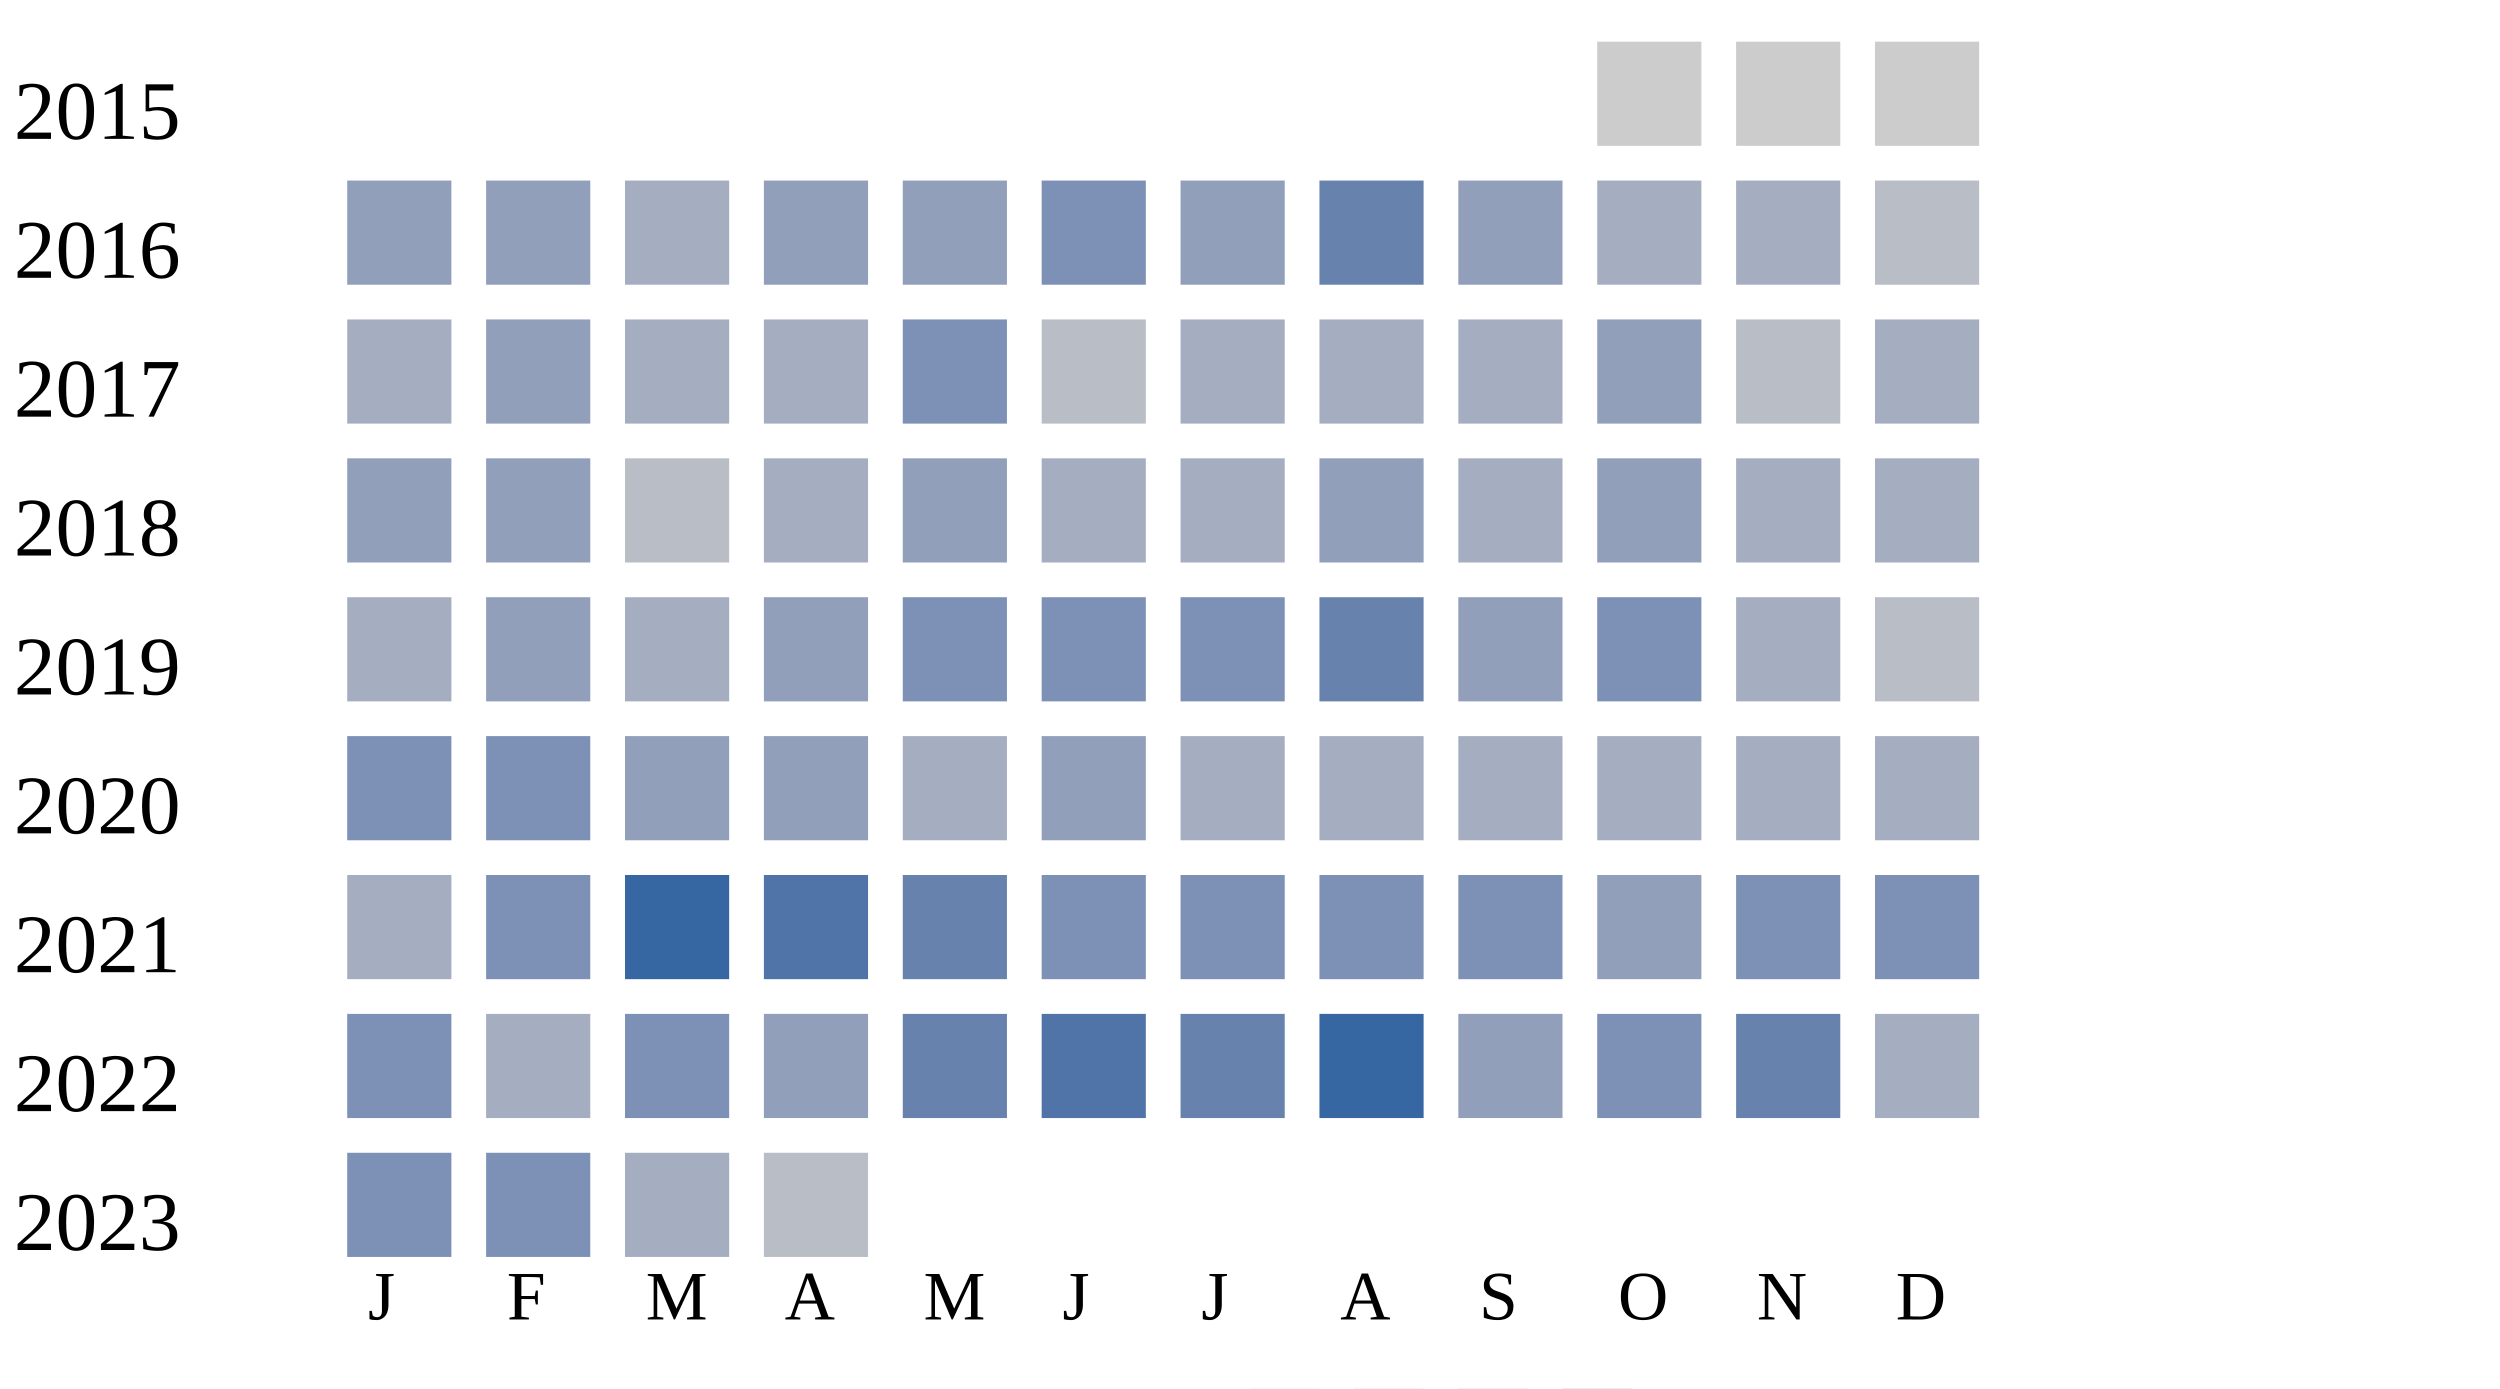
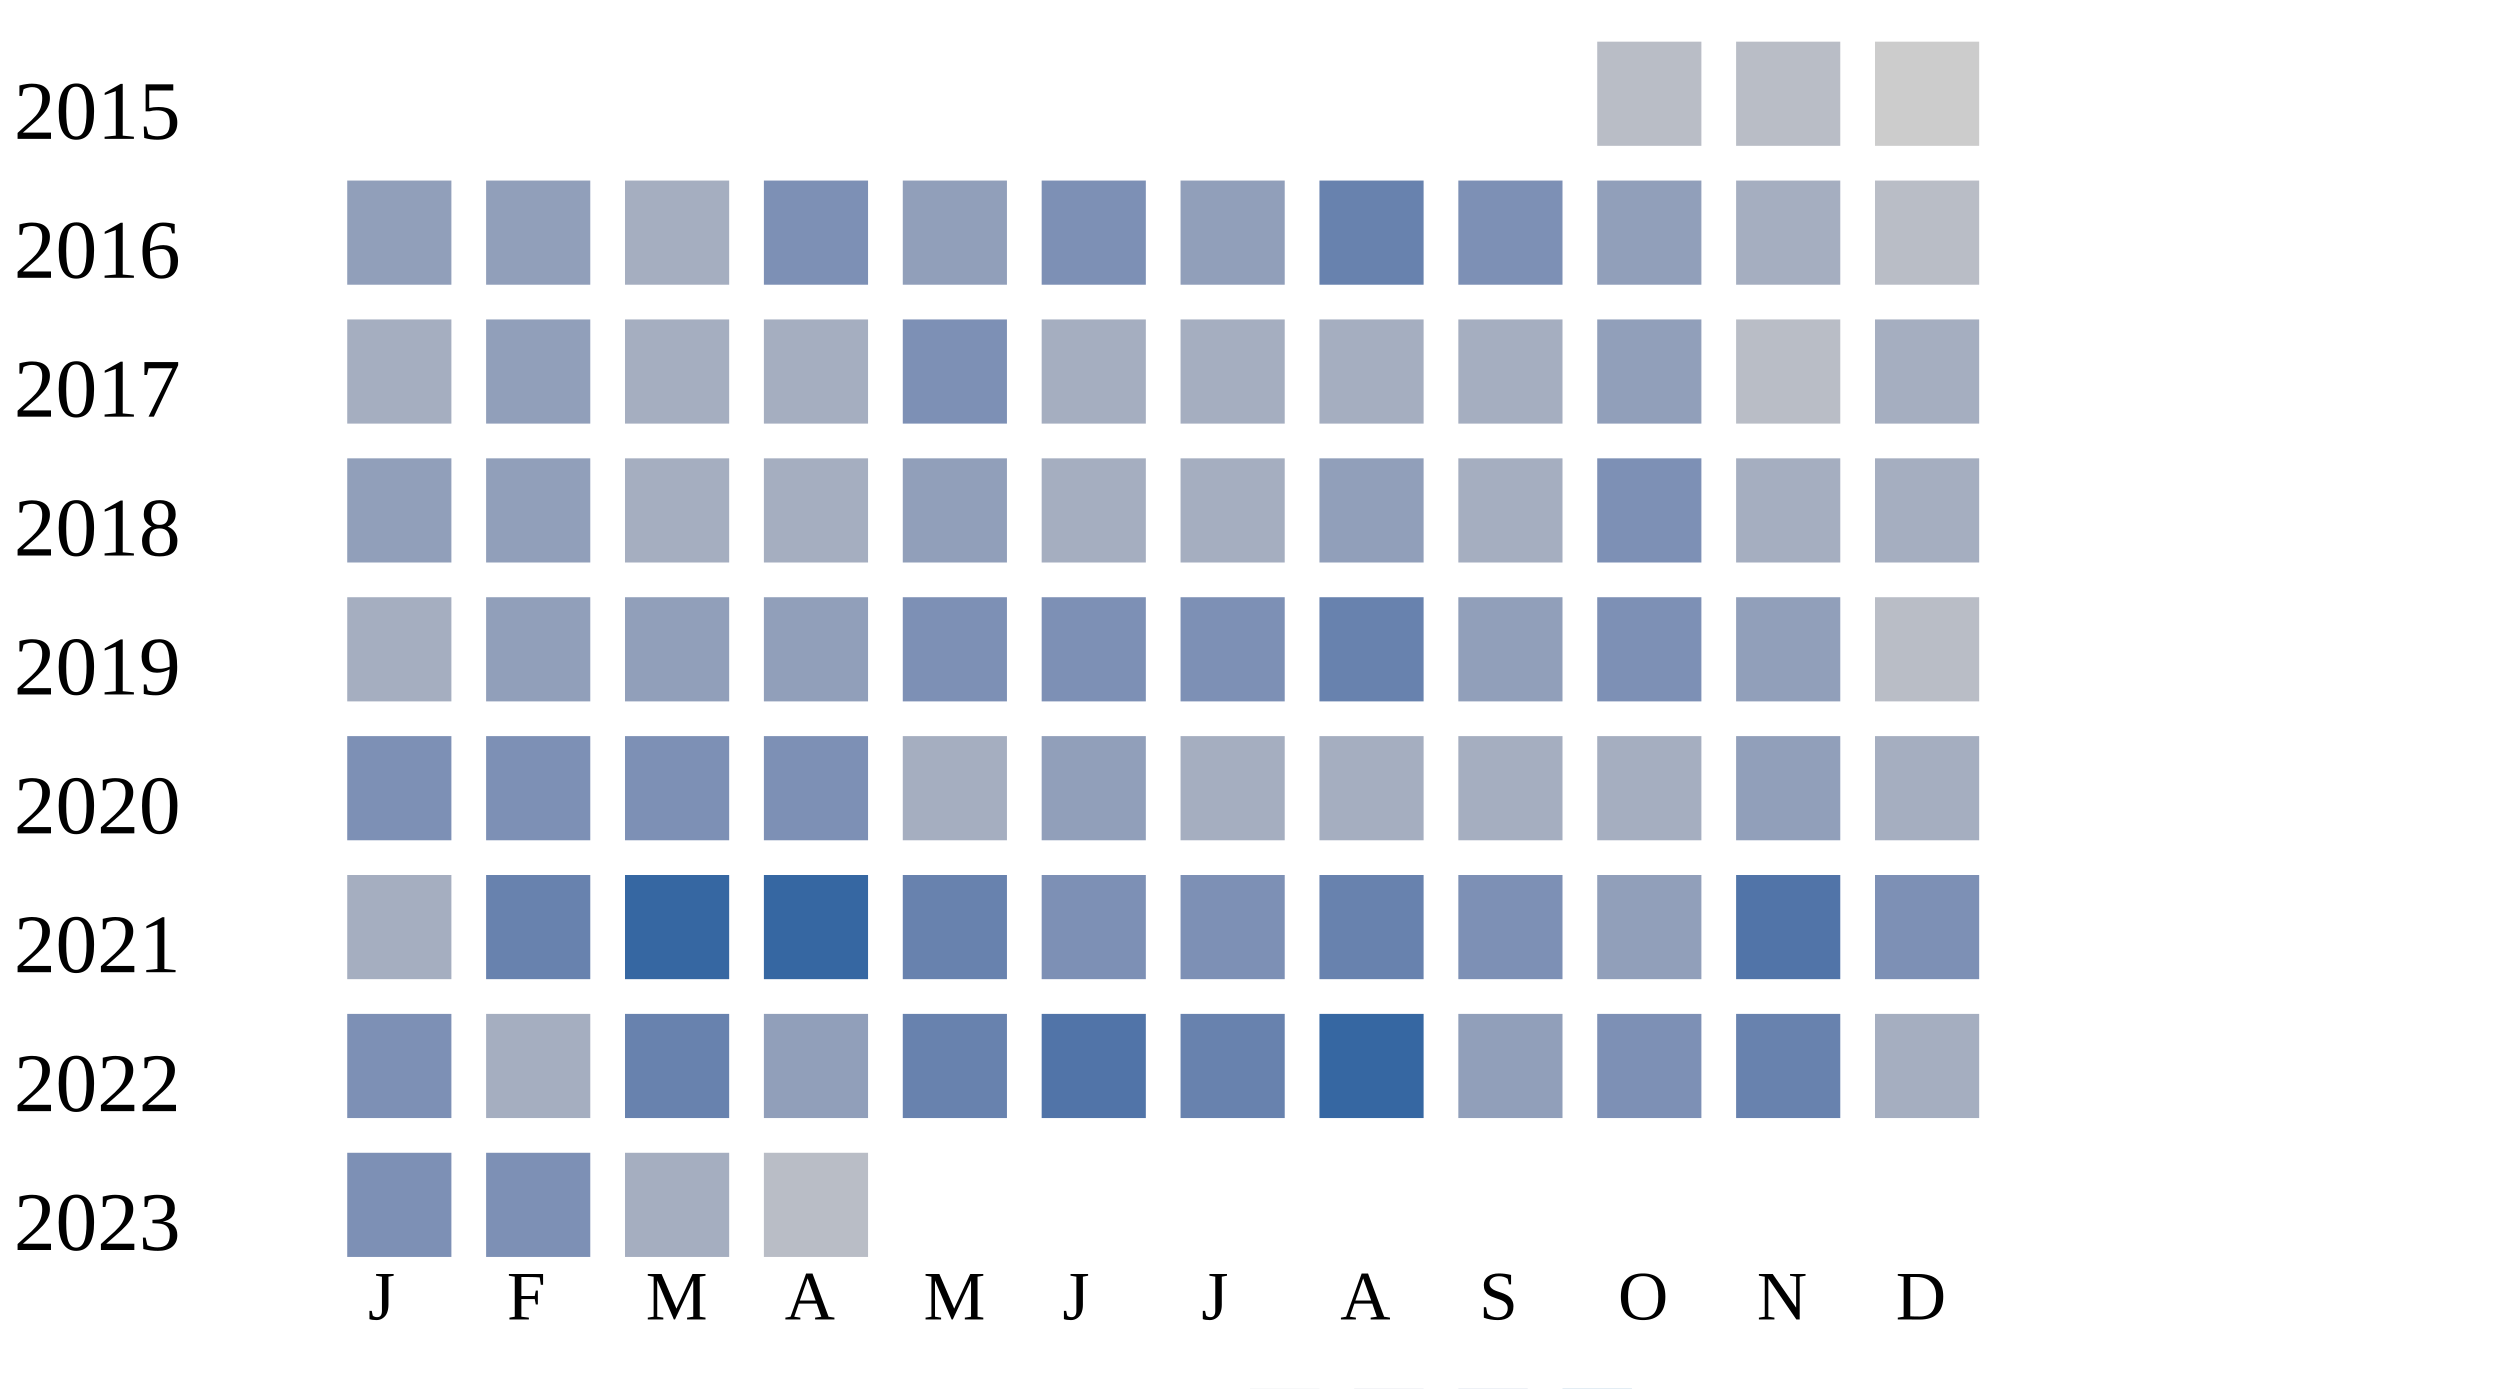
<svg xmlns="http://www.w3.org/2000/svg" width="360" height="200">
  <g transform="translate(0 0)">
    <text x="2" y="20">2015</text>
-     <rect x="230" y="6" width="15" height="15" fill="#cccccc" />
-     <rect x="250" y="6" width="15" height="15" fill="#cccccc" />
+     <rect x="230" y="6" width="15" height="15" fill="#b9bdc6" />
+     <rect x="250" y="6" width="15" height="15" fill="#b9bdc6" />
    <rect x="270" y="6" width="15" height="15" fill="#cccccc" />
  </g>
  <g transform="translate(0 20)">
    <text x="2" y="20">2016</text>
    <rect x="50" y="6" width="15" height="15" fill="#919fba" />
    <rect x="70" y="6" width="15" height="15" fill="#919fba" />
    <rect x="90" y="6" width="15" height="15" fill="#a5aec0" />
-     <rect x="110" y="6" width="15" height="15" fill="#919fba" />
+     <rect x="110" y="6" width="15" height="15" fill="#7d90b5" />
    <rect x="130" y="6" width="15" height="15" fill="#919fba" />
    <rect x="150" y="6" width="15" height="15" fill="#7d90b5" />
    <rect x="170" y="6" width="15" height="15" fill="#919fba" />
    <rect x="190" y="6" width="15" height="15" fill="#6882ae" />
-     <rect x="210" y="6" width="15" height="15" fill="#919fba" />
-     <rect x="230" y="6" width="15" height="15" fill="#a5aec0" />
+     <rect x="210" y="6" width="15" height="15" fill="#7d90b5" />
+     <rect x="230" y="6" width="15" height="15" fill="#919fba" />
    <rect x="250" y="6" width="15" height="15" fill="#a5aec0" />
    <rect x="270" y="6" width="15" height="15" fill="#b9bdc6" />
  </g>
  <g transform="translate(0 40)">
    <text x="2" y="20">2017</text>
    <rect x="50" y="6" width="15" height="15" fill="#a5aec0" />
    <rect x="70" y="6" width="15" height="15" fill="#919fba" />
    <rect x="90" y="6" width="15" height="15" fill="#a5aec0" />
    <rect x="110" y="6" width="15" height="15" fill="#a5aec0" />
    <rect x="130" y="6" width="15" height="15" fill="#7d90b5" />
-     <rect x="150" y="6" width="15" height="15" fill="#b9bdc6" />
+     <rect x="150" y="6" width="15" height="15" fill="#a5aec0" />
    <rect x="170" y="6" width="15" height="15" fill="#a5aec0" />
    <rect x="190" y="6" width="15" height="15" fill="#a5aec0" />
    <rect x="210" y="6" width="15" height="15" fill="#a5aec0" />
    <rect x="230" y="6" width="15" height="15" fill="#919fba" />
    <rect x="250" y="6" width="15" height="15" fill="#b9bdc6" />
    <rect x="270" y="6" width="15" height="15" fill="#a5aec0" />
  </g>
  <g transform="translate(0 60)">
    <text x="2" y="20">2018</text>
    <rect x="50" y="6" width="15" height="15" fill="#919fba" />
    <rect x="70" y="6" width="15" height="15" fill="#919fba" />
-     <rect x="90" y="6" width="15" height="15" fill="#b9bdc6" />
+     <rect x="90" y="6" width="15" height="15" fill="#a5aec0" />
    <rect x="110" y="6" width="15" height="15" fill="#a5aec0" />
    <rect x="130" y="6" width="15" height="15" fill="#919fba" />
    <rect x="150" y="6" width="15" height="15" fill="#a5aec0" />
    <rect x="170" y="6" width="15" height="15" fill="#a5aec0" />
    <rect x="190" y="6" width="15" height="15" fill="#919fba" />
    <rect x="210" y="6" width="15" height="15" fill="#a5aec0" />
-     <rect x="230" y="6" width="15" height="15" fill="#919fba" />
+     <rect x="230" y="6" width="15" height="15" fill="#7d90b5" />
    <rect x="250" y="6" width="15" height="15" fill="#a5aec0" />
    <rect x="270" y="6" width="15" height="15" fill="#a5aec0" />
  </g>
  <g transform="translate(0 80)">
    <text x="2" y="20">2019</text>
    <rect x="50" y="6" width="15" height="15" fill="#a5aec0" />
    <rect x="70" y="6" width="15" height="15" fill="#919fba" />
-     <rect x="90" y="6" width="15" height="15" fill="#a5aec0" />
+     <rect x="90" y="6" width="15" height="15" fill="#919fba" />
    <rect x="110" y="6" width="15" height="15" fill="#919fba" />
    <rect x="130" y="6" width="15" height="15" fill="#7d90b5" />
    <rect x="150" y="6" width="15" height="15" fill="#7d90b5" />
    <rect x="170" y="6" width="15" height="15" fill="#7d90b5" />
    <rect x="190" y="6" width="15" height="15" fill="#6882ae" />
    <rect x="210" y="6" width="15" height="15" fill="#919fba" />
    <rect x="230" y="6" width="15" height="15" fill="#7d90b5" />
-     <rect x="250" y="6" width="15" height="15" fill="#a5aec0" />
+     <rect x="250" y="6" width="15" height="15" fill="#919fba" />
    <rect x="270" y="6" width="15" height="15" fill="#b9bdc6" />
  </g>
  <g transform="translate(0 100)">
    <text x="2" y="20">2020</text>
    <rect x="50" y="6" width="15" height="15" fill="#7d90b5" />
    <rect x="70" y="6" width="15" height="15" fill="#7d90b5" />
-     <rect x="90" y="6" width="15" height="15" fill="#919fba" />
-     <rect x="110" y="6" width="15" height="15" fill="#919fba" />
+     <rect x="90" y="6" width="15" height="15" fill="#7d90b5" />
+     <rect x="110" y="6" width="15" height="15" fill="#7d90b5" />
    <rect x="130" y="6" width="15" height="15" fill="#a5aec0" />
    <rect x="150" y="6" width="15" height="15" fill="#919fba" />
    <rect x="170" y="6" width="15" height="15" fill="#a5aec0" />
    <rect x="190" y="6" width="15" height="15" fill="#a5aec0" />
    <rect x="210" y="6" width="15" height="15" fill="#a5aec0" />
    <rect x="230" y="6" width="15" height="15" fill="#a5aec0" />
-     <rect x="250" y="6" width="15" height="15" fill="#a5aec0" />
+     <rect x="250" y="6" width="15" height="15" fill="#919fba" />
    <rect x="270" y="6" width="15" height="15" fill="#a5aec0" />
  </g>
  <g transform="translate(0 120)">
    <text x="2" y="20">2021</text>
    <rect x="50" y="6" width="15" height="15" fill="#a5aec0" />
-     <rect x="70" y="6" width="15" height="15" fill="#7d90b5" />
+     <rect x="70" y="6" width="15" height="15" fill="#6882ae" />
    <rect x="90" y="6" width="15" height="15" fill="#3667a2" />
-     <rect x="110" y="6" width="15" height="15" fill="#5174a8" />
+     <rect x="110" y="6" width="15" height="15" fill="#3667a2" />
    <rect x="130" y="6" width="15" height="15" fill="#6882ae" />
    <rect x="150" y="6" width="15" height="15" fill="#7d90b5" />
    <rect x="170" y="6" width="15" height="15" fill="#7d90b5" />
-     <rect x="190" y="6" width="15" height="15" fill="#7d90b5" />
+     <rect x="190" y="6" width="15" height="15" fill="#6882ae" />
    <rect x="210" y="6" width="15" height="15" fill="#7d90b5" />
    <rect x="230" y="6" width="15" height="15" fill="#919fba" />
-     <rect x="250" y="6" width="15" height="15" fill="#7d90b5" />
+     <rect x="250" y="6" width="15" height="15" fill="#5174a8" />
    <rect x="270" y="6" width="15" height="15" fill="#7d90b5" />
  </g>
  <g transform="translate(0 140)">
    <text x="2" y="20">2022</text>
    <rect x="50" y="6" width="15" height="15" fill="#7d90b5" />
    <rect x="70" y="6" width="15" height="15" fill="#a5aec0" />
-     <rect x="90" y="6" width="15" height="15" fill="#7d90b5" />
+     <rect x="90" y="6" width="15" height="15" fill="#6882ae" />
    <rect x="110" y="6" width="15" height="15" fill="#919fba" />
    <rect x="130" y="6" width="15" height="15" fill="#6882ae" />
    <rect x="150" y="6" width="15" height="15" fill="#5174a8" />
    <rect x="170" y="6" width="15" height="15" fill="#6882ae" />
    <rect x="190" y="6" width="15" height="15" fill="#3667a2" />
    <rect x="210" y="6" width="15" height="15" fill="#919fba" />
    <rect x="230" y="6" width="15" height="15" fill="#7d90b5" />
    <rect x="250" y="6" width="15" height="15" fill="#6882ae" />
    <rect x="270" y="6" width="15" height="15" fill="#a5aec0" />
  </g>
  <g transform="translate(0 160)">
    <text x="2" y="20">2023</text>
    <rect x="50" y="6" width="15" height="15" fill="#7d90b5" />
    <rect x="70" y="6" width="15" height="15" fill="#7d90b5" />
    <rect x="90" y="6" width="15" height="15" fill="#a5aec0" />
    <rect x="110" y="6" width="15" height="15" fill="#b9bdc6" />
  </g>
  <text style="font-size: 10px; text-align: center" x="53" y="190">J</text>
  <text style="font-size: 10px; text-align: center" x="73" y="190">F</text>
  <text style="font-size: 10px; text-align: center" x="93" y="190">M</text>
  <text style="font-size: 10px; text-align: center" x="113" y="190">A</text>
  <text style="font-size: 10px; text-align: center" x="133" y="190">M</text>
  <text style="font-size: 10px; text-align: center" x="153" y="190">J</text>
  <text style="font-size: 10px; text-align: center" x="173" y="190">J</text>
  <text style="font-size: 10px; text-align: center" x="193" y="190">A</text>
  <text style="font-size: 10px; text-align: center" x="213" y="190">S</text>
  <text style="font-size: 10px; text-align: center" x="233" y="190">O</text>
  <text style="font-size: 10px; text-align: center" x="253" y="190">N</text>
  <text style="font-size: 10px; text-align: center" x="273" y="190">D</text>
  <text style="font-size: 10px;" x="155" y="209">Less</text>
  <rect fill="#b9bdc6" width="10" height="10" x="180" y="200" />
  <rect fill="#919fba" width="10" height="10" x="195" y="200" />
  <rect fill="#6882ae" width="10" height="10" x="210" y="200" />
  <rect fill="#005a9c" width="10" height="10" x="225" y="200" />
  <text x="240" y="209" style="font-size: 10px;">More</text>
</svg>
